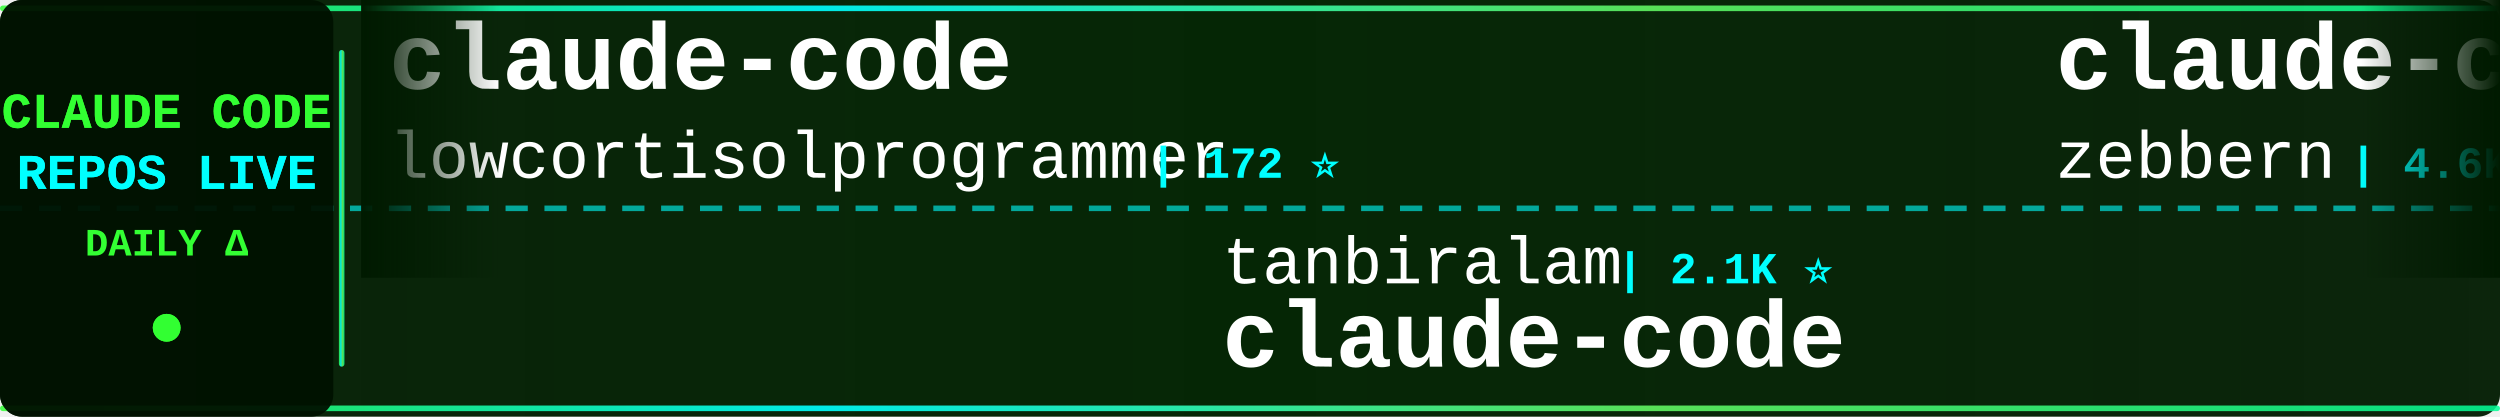
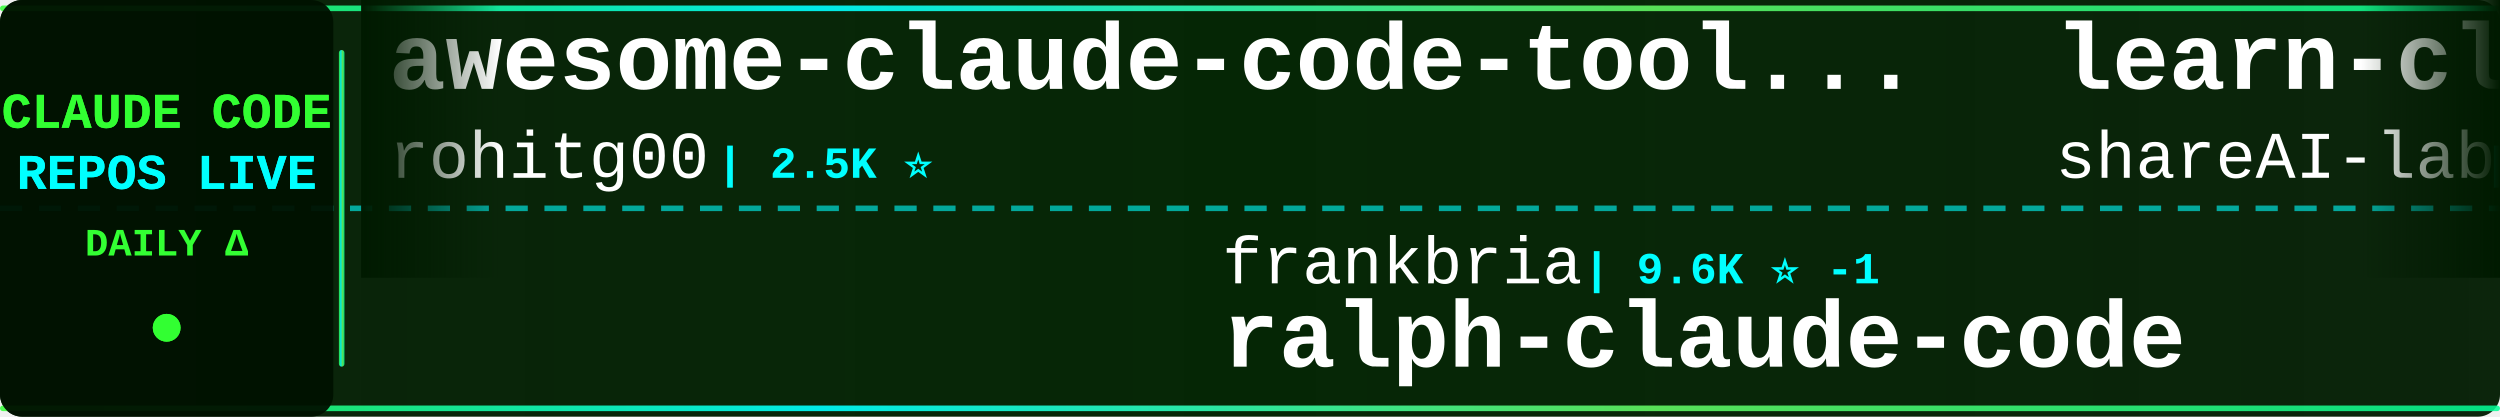
<svg xmlns="http://www.w3.org/2000/svg" width="900" height="150">
  <defs>
    <linearGradient id="tickerBg" x1="0%" y1="0%" x2="100%" y2="0%">
      <stop offset="0%" style="stop-color:#001a00;stop-opacity:0.95" />
      <stop offset="50%" style="stop-color:#002200;stop-opacity:0.98" />
      <stop offset="100%" style="stop-color:#001a00;stop-opacity:0.95" />
    </linearGradient>
    <linearGradient id="borderGrad" x1="0%" y1="0%" x2="100%" y2="0%">
      <stop offset="0%" style="stop-color:#33ff33;stop-opacity:0.85">
        <animate attributeName="stop-opacity" values="0.85;1;0.85" dur="2s" repeatCount="indefinite" />
      </stop>
      <stop offset="33%" style="stop-color:#00ffff;stop-opacity:0.9">
        <animate attributeName="stop-opacity" values="0.9;1;0.9" dur="2.2s" repeatCount="indefinite" />
      </stop>
      <stop offset="66%" style="stop-color:#66ff66;stop-opacity:0.85">
        <animate attributeName="stop-opacity" values="0.85;1;0.85" dur="1.8s" repeatCount="indefinite" />
      </stop>
      <stop offset="100%" style="stop-color:#00ff99;stop-opacity:0.85">
        <animate attributeName="stop-opacity" values="0.85;1;0.85" dur="2s" repeatCount="indefinite" />
      </stop>
    </linearGradient>
    <filter id="textGlow">
      <feGaussianBlur stdDeviation="0.1" result="coloredBlur" />
      <feMerge>
        <feMergeNode in="coloredBlur" />
        <feMergeNode in="SourceGraphic" />
      </feMerge>
    </filter>
    <filter id="metricGlow">
      <feGaussianBlur stdDeviation="0.2" result="coloredBlur" />
      <feMerge>
        <feMergeNode in="coloredBlur" />
        <feMergeNode in="SourceGraphic" />
      </feMerge>
    </filter>
    <linearGradient id="leftFade" x1="0%" y1="0%" x2="100%" y2="0%">
      <stop offset="0%" style="stop-color:#001a00;stop-opacity:1" />
      <stop offset="100%" style="stop-color:#001a00;stop-opacity:0" />
    </linearGradient>
    <linearGradient id="rightFade" x1="0%" y1="0%" x2="100%" y2="0%">
      <stop offset="0%" style="stop-color:#001a00;stop-opacity:0" />
      <stop offset="100%" style="stop-color:#001a00;stop-opacity:1" />
    </linearGradient>
  </defs>
  <rect width="900" height="150" fill="url(#tickerBg)" rx="8" />
  <rect x="0" y="2" width="900" height="2" fill="url(#borderGrad)" rx="1" />
  <rect x="0" y="146" width="900" height="2" fill="url(#borderGrad)" rx="1" />
  <line x1="0" y1="75" x2="900" y2="75" stroke="#00ffff" stroke-width="2" stroke-dasharray="8 6" opacity="0.6" />
  <rect x="0" y="0" width="120" height="150" fill="#001100" opacity="0.95" rx="8" />
  <text x="60" y="46" font-family="'Courier New', monospace" font-size="18" font-weight="bold" fill="#33ff33" text-anchor="middle" filter="url(#textGlow)">
    CLAUDE CODE
  </text>
  <text x="60" y="68" font-family="'Courier New', monospace" font-size="18" font-weight="bold" fill="#00ffff" text-anchor="middle" filter="url(#textGlow)">
    REPOS LIVE
  </text>
  <text x="60" y="92" font-family="'Courier New', monospace" font-size="14" font-weight="bold" fill="#33ff33" text-anchor="middle">
    DAILY Δ
  </text>
  <circle cx="60" cy="118" r="5" fill="#33ff33" filter="url(#metricGlow)">
    <animate attributeName="r" values="4;6;4" dur="1.5s" repeatCount="indefinite" />
    <animate attributeName="opacity" values="0.6;1;0.6" dur="1.5s" repeatCount="indefinite" />
  </circle>
  <rect x="122" y="18" width="2" height="114" fill="url(#borderGrad)" rx="1" />
  <clipPath id="tickerClip">
    <rect x="130" y="0" width="770" height="150" />
  </clipPath>
  <g clip-path="url(#tickerClip)">
    <g id="tickerItems">
      <animateTransform attributeName="transform" attributeType="XML" type="translate" from="0 0" to="-3000 0" dur="54s" repeatCount="indefinite" />
      <g transform="translate(0, 0)">
-         <text x="140" y="32" font-family="'Courier New', monospace" font-size="34" font-weight="bold" fill="#ffffff">claude-code</text>
-         <text x="140" y="64" font-family="'Courier New', monospace" font-size="24" font-weight="normal" fill="#ffffff" opacity="1.0">lowcortisolprogrammer</text>
-         <text x="414" y="64" font-family="'Courier New', monospace" font-size="16" font-weight="bold" fill="#00ffff"> | 172 ⭐</text>
+         <text x="140" y="32" font-family="'Courier New', monospace" font-size="34" font-weight="bold" fill="#ffffff">awesome-claude-code-tool...</text>
+         <text x="140" y="64" font-family="'Courier New', monospace" font-size="24" font-weight="normal" fill="#ffffff" opacity="1.0">rohitg00</text>
+         <text x="258" y="64" font-family="'Courier New', monospace" font-size="16" font-weight="bold" fill="#00ffff"> | 2.5K ⭐</text>
      </g>
      <g transform="translate(300, 0)">
-         <text x="140" y="102" font-family="'Courier New', monospace" font-size="24" font-weight="normal" fill="#ffffff" opacity="1.0">tanbiralam</text>
-         <text x="282" y="102" font-family="'Courier New', monospace" font-size="16" font-weight="bold" fill="#00ffff"> | 2.1K ⭐</text>
-         <text x="140" y="132" font-family="'Courier New', monospace" font-size="34" font-weight="bold" fill="#ffffff">claude-code</text>
+         <text x="140" y="102" font-family="'Courier New', monospace" font-size="24" font-weight="normal" fill="#ffffff" opacity="1.0">frankbria</text>
+         <text x="270" y="102" font-family="'Courier New', monospace" font-size="16" font-weight="bold" fill="#00ffff"> | 9.6K ⭐ -1</text>
+         <text x="140" y="132" font-family="'Courier New', monospace" font-size="34" font-weight="bold" fill="#ffffff">ralph-claude-code</text>
      </g>
      <g transform="translate(600, 0)">
-         <text x="140" y="32" font-family="'Courier New', monospace" font-size="34" font-weight="bold" fill="#ffffff">claude-code-guide</text>
-         <text x="140" y="64" font-family="'Courier New', monospace" font-size="24" font-weight="normal" fill="#ffffff" opacity="1.0">zebbern</text>
-         <text x="246" y="64" font-family="'Courier New', monospace" font-size="16" font-weight="bold" fill="#00ffff"> | 4.6K ⭐ +1</text>
+         <text x="140" y="32" font-family="'Courier New', monospace" font-size="34" font-weight="bold" fill="#ffffff">learn-claude-code</text>
+         <text x="140" y="64" font-family="'Courier New', monospace" font-size="24" font-weight="normal" fill="#ffffff" opacity="1.0">shareAI-lab</text>
+         <text x="294" y="64" font-family="'Courier New', monospace" font-size="16" font-weight="bold" fill="#00ffff"> | 74.0K ⭐ +42</text>
      </g>
      <g transform="translate(900, 0)">
-         <text x="140" y="102" font-family="'Courier New', monospace" font-size="24" font-weight="normal" fill="#ffffff" opacity="1.0">ykdojo</text>
-         <text x="234" y="102" font-family="'Courier New', monospace" font-size="16" font-weight="bold" fill="#00ffff"> | 9.6K ⭐ +4</text>
-         <text x="140" y="132" font-family="'Courier New', monospace" font-size="34" font-weight="bold" fill="#ffffff">claude-code-tips</text>
+         <text x="140" y="102" font-family="'Courier New', monospace" font-size="24" font-weight="normal" fill="#ffffff" opacity="1.0">hangsman</text>
+         <text x="258" y="102" font-family="'Courier New', monospace" font-size="16" font-weight="bold" fill="#00ffff"> | 793 ⭐</text>
+         <text x="140" y="132" font-family="'Courier New', monospace" font-size="34" font-weight="bold" fill="#ffffff">claude-code-source</text>
      </g>
      <g transform="translate(1200, 0)">
-         <text x="140" y="32" font-family="'Courier New', monospace" font-size="34" font-weight="bold" fill="#ffffff">oh-my-claudecode</text>
-         <text x="140" y="64" font-family="'Courier New', monospace" font-size="24" font-weight="normal" fill="#ffffff" opacity="1.0">Yeachan-Heo</text>
-         <text x="294" y="64" font-family="'Courier New', monospace" font-size="16" font-weight="bold" fill="#00ffff"> | 38.5K ⭐ +8</text>
+         <text x="140" y="32" font-family="'Courier New', monospace" font-size="34" font-weight="bold" fill="#ffffff">arcads-claude-code</text>
+         <text x="140" y="64" font-family="'Courier New', monospace" font-size="24" font-weight="normal" fill="#ffffff" opacity="1.0">krusemediallc</text>
+         <text x="318" y="64" font-family="'Courier New', monospace" font-size="16" font-weight="bold" fill="#00ffff"> | 1.2K ⭐ +4</text>
      </g>
      <g transform="translate(1500, 0)">
-         <text x="140" y="102" font-family="'Courier New', monospace" font-size="24" font-weight="normal" fill="#ffffff" opacity="1.0">Cranot</text>
-         <text x="234" y="102" font-family="'Courier New', monospace" font-size="16" font-weight="bold" fill="#00ffff"> | 2.9K ⭐</text>
-         <text x="140" y="132" font-family="'Courier New', monospace" font-size="34" font-weight="bold" fill="#ffffff">claude-code-guide</text>
+         <text x="140" y="102" font-family="'Courier New', monospace" font-size="24" font-weight="normal" fill="#ffffff" opacity="1.0">Njengah</text>
+         <text x="246" y="102" font-family="'Courier New', monospace" font-size="16" font-weight="bold" fill="#00ffff"> | 1.9K ⭐</text>
+         <text x="140" y="132" font-family="'Courier New', monospace" font-size="34" font-weight="bold" fill="#ffffff">claude-code-cheat-sheet</text>
      </g>
      <g transform="translate(1800, 0)">
-         <text x="140" y="32" font-family="'Courier New', monospace" font-size="34" font-weight="bold" fill="#ffffff">claude-code-source-code</text>
-         <text x="140" y="64" font-family="'Courier New', monospace" font-size="24" font-weight="normal" fill="#ffffff" opacity="1.0">777genius</text>
-         <text x="270" y="64" font-family="'Courier New', monospace" font-size="16" font-weight="bold" fill="#00ffff"> | 925 ⭐</text>
+         <text x="140" y="32" font-family="'Courier New', monospace" font-size="34" font-weight="bold" fill="#ffffff">claude-code-hub</text>
+         <text x="140" y="64" font-family="'Courier New', monospace" font-size="24" font-weight="normal" fill="#ffffff" opacity="1.0">ding113</text>
+         <text x="246" y="64" font-family="'Courier New', monospace" font-size="16" font-weight="bold" fill="#00ffff"> | 3.3K ⭐</text>
      </g>
      <g transform="translate(2100, 0)">
-         <text x="140" y="102" font-family="'Courier New', monospace" font-size="24" font-weight="normal" fill="#ffffff" opacity="1.0">anthropics</text>
-         <text x="282" y="102" font-family="'Courier New', monospace" font-size="16" font-weight="bold" fill="#00ffff"> | 168.4K ⭐ +114</text>
-         <text x="140" y="132" font-family="'Courier New', monospace" font-size="34" font-weight="bold" fill="#ffffff">skills</text>
+         <text x="140" y="102" font-family="'Courier New', monospace" font-size="24" font-weight="normal" fill="#ffffff" opacity="1.0">pengchengneo</text>
+         <text x="306" y="102" font-family="'Courier New', monospace" font-size="16" font-weight="bold" fill="#00ffff"> | 1.7K ⭐</text>
+         <text x="140" y="132" font-family="'Courier New', monospace" font-size="34" font-weight="bold" fill="#ffffff">Claude-Code</text>
      </g>
      <g transform="translate(2400, 0)">
-         <text x="140" y="32" font-family="'Courier New', monospace" font-size="34" font-weight="bold" fill="#ffffff">claude-code-from-source</text>
-         <text x="140" y="64" font-family="'Courier New', monospace" font-size="24" font-weight="normal" fill="#ffffff" opacity="1.0">alejandrobalderas</text>
-         <text x="366" y="64" font-family="'Courier New', monospace" font-size="16" font-weight="bold" fill="#00ffff"> | 2.8K ⭐</text>
+         <text x="140" y="32" font-family="'Courier New', monospace" font-size="34" font-weight="bold" fill="#ffffff">claude-code</text>
+         <text x="140" y="64" font-family="'Courier New', monospace" font-size="24" font-weight="normal" fill="#ffffff" opacity="1.0">claude-code-best</text>
+         <text x="354" y="64" font-family="'Courier New', monospace" font-size="16" font-weight="bold" fill="#00ffff"> | 22.0K ⭐ +9</text>
      </g>
      <g transform="translate(2700, 0)">
-         <text x="140" y="102" font-family="'Courier New', monospace" font-size="24" font-weight="normal" fill="#ffffff" opacity="1.0">krusemediallc</text>
-         <text x="318" y="102" font-family="'Courier New', monospace" font-size="16" font-weight="bold" fill="#00ffff"> | 1.2K ⭐ +3</text>
-         <text x="140" y="132" font-family="'Courier New', monospace" font-size="34" font-weight="bold" fill="#ffffff">arcads-claude-code</text>
+         <text x="140" y="102" font-family="'Courier New', monospace" font-size="24" font-weight="normal" fill="#ffffff" opacity="1.0">ghuntley</text>
+         <text x="258" y="102" font-family="'Courier New', monospace" font-size="16" font-weight="bold" fill="#00ffff"> | 989 ⭐</text>
+         <text x="140" y="132" font-family="'Courier New', monospace" font-size="34" font-weight="bold" fill="#ffffff">claude-code-source-code-...</text>
      </g>
      <g transform="translate(3000, 0)">
-         <text x="140" y="32" font-family="'Courier New', monospace" font-size="34" font-weight="bold" fill="#ffffff">claude-code</text>
-         <text x="140" y="64" font-family="'Courier New', monospace" font-size="24" font-weight="normal" fill="#ffffff" opacity="1.0">lowcortisolprogrammer</text>
-         <text x="414" y="64" font-family="'Courier New', monospace" font-size="16" font-weight="bold" fill="#00ffff"> | 172 ⭐</text>
+         <text x="140" y="32" font-family="'Courier New', monospace" font-size="34" font-weight="bold" fill="#ffffff">awesome-claude-code-tool...</text>
+         <text x="140" y="64" font-family="'Courier New', monospace" font-size="24" font-weight="normal" fill="#ffffff" opacity="1.0">rohitg00</text>
+         <text x="258" y="64" font-family="'Courier New', monospace" font-size="16" font-weight="bold" fill="#00ffff"> | 2.5K ⭐</text>
      </g>
      <g transform="translate(3300, 0)">
-         <text x="140" y="102" font-family="'Courier New', monospace" font-size="24" font-weight="normal" fill="#ffffff" opacity="1.0">tanbiralam</text>
-         <text x="282" y="102" font-family="'Courier New', monospace" font-size="16" font-weight="bold" fill="#00ffff"> | 2.1K ⭐</text>
-         <text x="140" y="132" font-family="'Courier New', monospace" font-size="34" font-weight="bold" fill="#ffffff">claude-code</text>
+         <text x="140" y="102" font-family="'Courier New', monospace" font-size="24" font-weight="normal" fill="#ffffff" opacity="1.0">frankbria</text>
+         <text x="270" y="102" font-family="'Courier New', monospace" font-size="16" font-weight="bold" fill="#00ffff"> | 9.6K ⭐ -1</text>
+         <text x="140" y="132" font-family="'Courier New', monospace" font-size="34" font-weight="bold" fill="#ffffff">ralph-claude-code</text>
      </g>
      <g transform="translate(3600, 0)">
-         <text x="140" y="32" font-family="'Courier New', monospace" font-size="34" font-weight="bold" fill="#ffffff">claude-code-guide</text>
-         <text x="140" y="64" font-family="'Courier New', monospace" font-size="24" font-weight="normal" fill="#ffffff" opacity="1.0">zebbern</text>
-         <text x="246" y="64" font-family="'Courier New', monospace" font-size="16" font-weight="bold" fill="#00ffff"> | 4.6K ⭐ +1</text>
+         <text x="140" y="32" font-family="'Courier New', monospace" font-size="34" font-weight="bold" fill="#ffffff">learn-claude-code</text>
+         <text x="140" y="64" font-family="'Courier New', monospace" font-size="24" font-weight="normal" fill="#ffffff" opacity="1.0">shareAI-lab</text>
+         <text x="294" y="64" font-family="'Courier New', monospace" font-size="16" font-weight="bold" fill="#00ffff"> | 74.0K ⭐ +42</text>
      </g>
      <g transform="translate(3900, 0)">
-         <text x="140" y="102" font-family="'Courier New', monospace" font-size="24" font-weight="normal" fill="#ffffff" opacity="1.0">ykdojo</text>
-         <text x="234" y="102" font-family="'Courier New', monospace" font-size="16" font-weight="bold" fill="#00ffff"> | 9.6K ⭐ +4</text>
-         <text x="140" y="132" font-family="'Courier New', monospace" font-size="34" font-weight="bold" fill="#ffffff">claude-code-tips</text>
+         <text x="140" y="102" font-family="'Courier New', monospace" font-size="24" font-weight="normal" fill="#ffffff" opacity="1.0">hangsman</text>
+         <text x="258" y="102" font-family="'Courier New', monospace" font-size="16" font-weight="bold" fill="#00ffff"> | 793 ⭐</text>
+         <text x="140" y="132" font-family="'Courier New', monospace" font-size="34" font-weight="bold" fill="#ffffff">claude-code-source</text>
      </g>
    </g>
  </g>
  <rect x="130" y="0" width="50" height="100" fill="url(#leftFade)" />
  <rect x="850" y="0" width="50" height="100" fill="url(#rightFade)" />
</svg>
